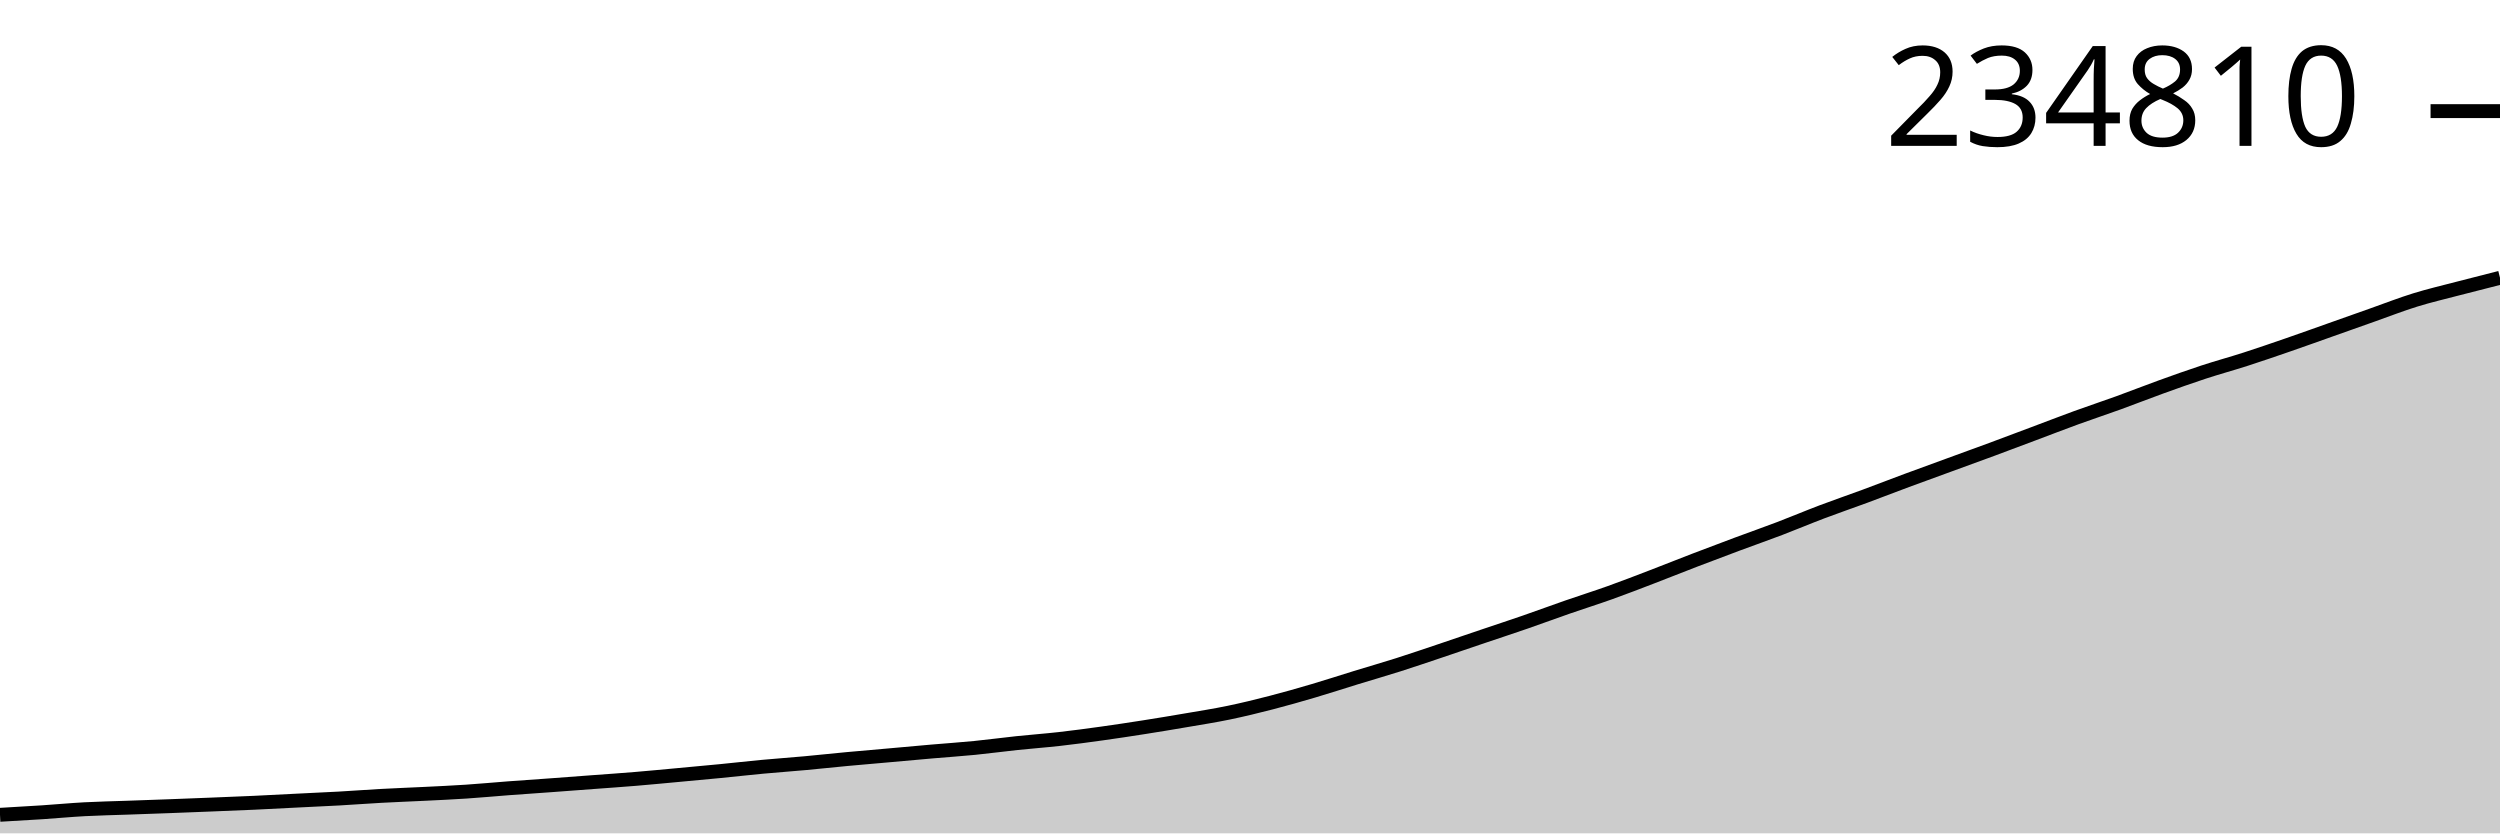
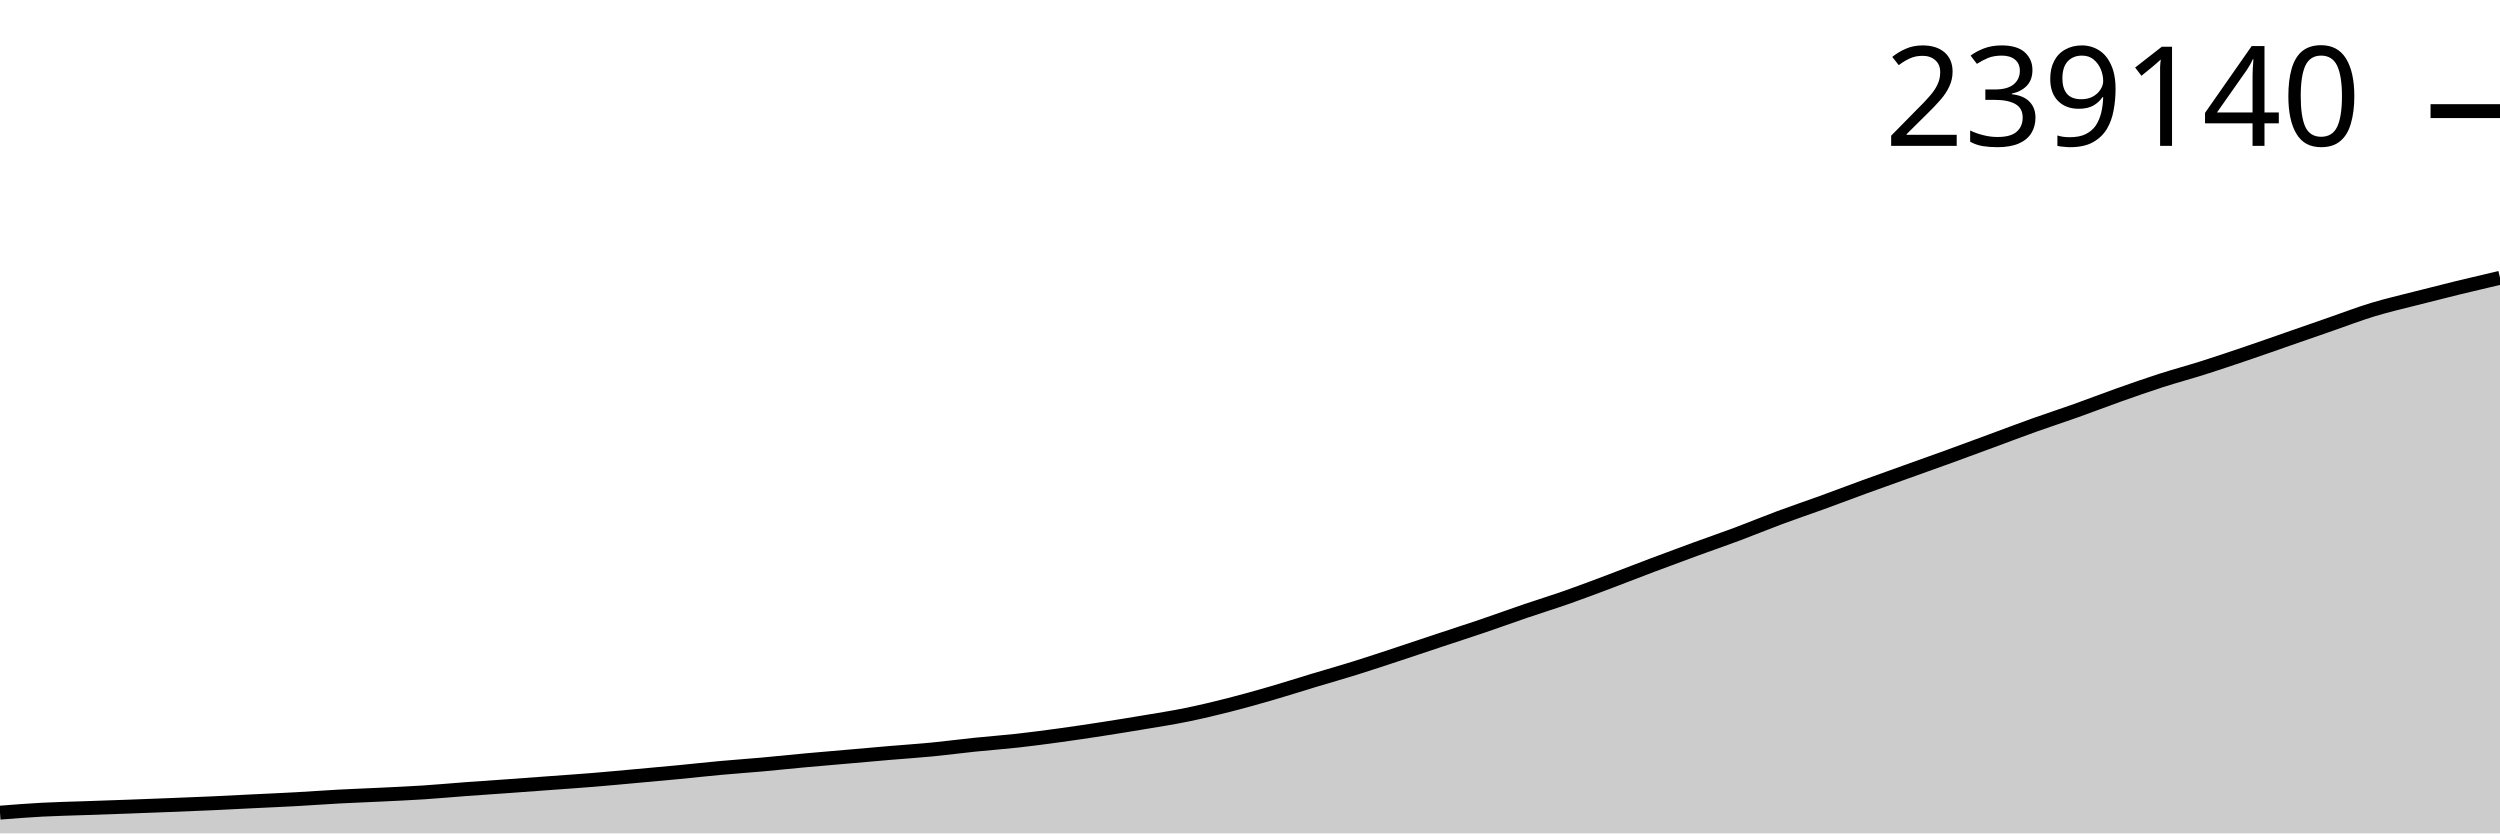
<svg xmlns="http://www.w3.org/2000/svg" viewBox="0 0 180 60">
  <g transform="translate(0,20)">
-     <path class="area" fill="rgba(0, 0, 0, 0.2)" d="M0,38.666C1.017,38.608,2.034,38.55,3.051,38.483C4.068,38.416,5.085,38.319,6.102,38.264C7.119,38.21,8.136,38.19,9.153,38.154C10.169,38.117,11.186,38.083,12.203,38.045C13.22,38.007,14.237,37.967,15.254,37.926C16.271,37.885,17.288,37.846,18.305,37.799C19.322,37.752,20.339,37.696,21.356,37.645C22.373,37.595,23.39,37.551,24.407,37.494C25.424,37.437,26.441,37.358,27.458,37.303C28.475,37.247,29.492,37.211,30.508,37.16C31.525,37.109,32.542,37.065,33.559,36.997C34.576,36.93,35.593,36.833,36.61,36.756C37.627,36.68,38.644,36.612,39.661,36.538C40.678,36.464,41.695,36.387,42.712,36.31C43.729,36.234,44.746,36.165,45.763,36.08C46.78,35.996,47.797,35.896,48.814,35.803C49.831,35.709,50.847,35.617,51.864,35.518C52.881,35.419,53.898,35.302,54.915,35.207C55.932,35.113,56.949,35.042,57.966,34.949C58.983,34.856,60,34.744,61.017,34.649C62.034,34.554,63.051,34.469,64.068,34.379C65.085,34.288,66.102,34.194,67.119,34.106C68.136,34.018,69.153,33.951,70.169,33.851C71.186,33.75,72.203,33.61,73.22,33.503C74.237,33.396,75.254,33.323,76.271,33.208C77.288,33.093,78.305,32.956,79.322,32.814C80.339,32.672,81.356,32.518,82.373,32.358C83.39,32.198,84.407,32.03,85.424,31.855C86.441,31.681,87.458,31.522,88.475,31.311C89.492,31.1,90.508,30.852,91.525,30.589C92.542,30.327,93.559,30.035,94.576,29.736C95.593,29.436,96.61,29.103,97.627,28.79C98.644,28.478,99.661,28.186,100.678,27.863C101.695,27.539,102.712,27.191,103.729,26.85C104.746,26.509,105.763,26.158,106.78,25.814C107.797,25.47,108.814,25.137,109.831,24.785C110.847,24.433,111.864,24.055,112.881,23.702C113.898,23.349,114.915,23.03,115.932,22.666C116.949,22.302,117.966,21.907,118.983,21.517C120,21.128,121.017,20.718,122.034,20.328C123.051,19.938,124.068,19.554,125.085,19.175C126.102,18.796,127.119,18.442,128.136,18.054C129.153,17.667,130.169,17.236,131.186,16.851C132.203,16.466,133.22,16.12,134.237,15.744C135.254,15.368,136.271,14.972,137.288,14.594C138.305,14.216,139.322,13.85,140.339,13.478C141.356,13.106,142.373,12.74,143.39,12.363C144.407,11.987,145.424,11.602,146.441,11.22C147.458,10.839,148.475,10.444,149.492,10.073C150.508,9.703,151.525,9.368,152.542,8.999C153.559,8.63,154.576,8.227,155.593,7.86C156.61,7.493,157.627,7.129,158.644,6.795C159.661,6.461,160.678,6.186,161.695,5.858C162.712,5.53,163.729,5.179,164.746,4.828C165.763,4.477,166.78,4.11,167.797,3.75C168.814,3.39,169.831,3.028,170.847,2.669C171.864,2.31,172.881,1.911,173.898,1.597C174.915,1.282,175.932,1.047,176.949,0.78C177.966,0.514,178.983,0.257,180,0L180,40C178.983,40,177.966,40,176.949,40C175.932,40,174.915,40,173.898,40C172.881,40,171.864,40,170.847,40C169.831,40,168.814,40,167.797,40C166.78,40,165.763,40,164.746,40C163.729,40,162.712,40,161.695,40C160.678,40,159.661,40,158.644,40C157.627,40,156.61,40,155.593,40C154.576,40,153.559,40,152.542,40C151.525,40,150.508,40,149.492,40C148.475,40,147.458,40,146.441,40C145.424,40,144.407,40,143.39,40C142.373,40,141.356,40,140.339,40C139.322,40,138.305,40,137.288,40C136.271,40,135.254,40,134.237,40C133.22,40,132.203,40,131.186,40C130.169,40,129.153,40,128.136,40C127.119,40,126.102,40,125.085,40C124.068,40,123.051,40,122.034,40C121.017,40,120,40,118.983,40C117.966,40,116.949,40,115.932,40C114.915,40,113.898,40,112.881,40C111.864,40,110.847,40,109.831,40C108.814,40,107.797,40,106.78,40C105.763,40,104.746,40,103.729,40C102.712,40,101.695,40,100.678,40C99.661,40,98.644,40,97.627,40C96.61,40,95.593,40,94.576,40C93.559,40,92.542,40,91.525,40C90.508,40,89.492,40,88.475,40C87.458,40,86.441,40,85.424,40C84.407,40,83.39,40,82.373,40C81.356,40,80.339,40,79.322,40C78.305,40,77.288,40,76.271,40C75.254,40,74.237,40,73.22,40C72.203,40,71.186,40,70.169,40C69.153,40,68.136,40,67.119,40C66.102,40,65.085,40,64.068,40C63.051,40,62.034,40,61.017,40C60,40,58.983,40,57.966,40C56.949,40,55.932,40,54.915,40C53.898,40,52.881,40,51.864,40C50.847,40,49.831,40,48.814,40C47.797,40,46.78,40,45.763,40C44.746,40,43.729,40,42.712,40C41.695,40,40.678,40,39.661,40C38.644,40,37.627,40,36.61,40C35.593,40,34.576,40,33.559,40C32.542,40,31.525,40,30.508,40C29.492,40,28.475,40,27.458,40C26.441,40,25.424,40,24.407,40C23.39,40,22.373,40,21.356,40C20.339,40,19.322,40,18.305,40C17.288,40,16.271,40,15.254,40C14.237,40,13.22,40,12.203,40C11.186,40,10.169,40,9.153,40C8.136,40,7.119,40,6.102,40C5.085,40,4.068,40,3.051,40C2.034,40,1.017,40,0,40Z" />
-     <path class="line" stroke="black" fill="none" d="M0,38.666C1.017,38.608,2.034,38.55,3.051,38.483C4.068,38.416,5.085,38.319,6.102,38.264C7.119,38.21,8.136,38.19,9.153,38.154C10.169,38.117,11.186,38.083,12.203,38.045C13.22,38.007,14.237,37.967,15.254,37.926C16.271,37.885,17.288,37.846,18.305,37.799C19.322,37.752,20.339,37.696,21.356,37.645C22.373,37.595,23.39,37.551,24.407,37.494C25.424,37.437,26.441,37.358,27.458,37.303C28.475,37.247,29.492,37.211,30.508,37.16C31.525,37.109,32.542,37.065,33.559,36.997C34.576,36.93,35.593,36.833,36.61,36.756C37.627,36.68,38.644,36.612,39.661,36.538C40.678,36.464,41.695,36.387,42.712,36.31C43.729,36.234,44.746,36.165,45.763,36.08C46.78,35.996,47.797,35.896,48.814,35.803C49.831,35.709,50.847,35.617,51.864,35.518C52.881,35.419,53.898,35.302,54.915,35.207C55.932,35.113,56.949,35.042,57.966,34.949C58.983,34.856,60,34.744,61.017,34.649C62.034,34.554,63.051,34.469,64.068,34.379C65.085,34.288,66.102,34.194,67.119,34.106C68.136,34.018,69.153,33.951,70.169,33.851C71.186,33.75,72.203,33.61,73.22,33.503C74.237,33.396,75.254,33.323,76.271,33.208C77.288,33.093,78.305,32.956,79.322,32.814C80.339,32.672,81.356,32.518,82.373,32.358C83.39,32.198,84.407,32.03,85.424,31.855C86.441,31.681,87.458,31.522,88.475,31.311C89.492,31.1,90.508,30.852,91.525,30.589C92.542,30.327,93.559,30.035,94.576,29.736C95.593,29.436,96.61,29.103,97.627,28.79C98.644,28.478,99.661,28.186,100.678,27.863C101.695,27.539,102.712,27.191,103.729,26.85C104.746,26.509,105.763,26.158,106.78,25.814C107.797,25.47,108.814,25.137,109.831,24.785C110.847,24.433,111.864,24.055,112.881,23.702C113.898,23.349,114.915,23.03,115.932,22.666C116.949,22.302,117.966,21.907,118.983,21.517C120,21.128,121.017,20.718,122.034,20.328C123.051,19.938,124.068,19.554,125.085,19.175C126.102,18.796,127.119,18.442,128.136,18.054C129.153,17.667,130.169,17.236,131.186,16.851C132.203,16.466,133.22,16.12,134.237,15.744C135.254,15.368,136.271,14.972,137.288,14.594C138.305,14.216,139.322,13.85,140.339,13.478C141.356,13.106,142.373,12.74,143.39,12.363C144.407,11.987,145.424,11.602,146.441,11.22C147.458,10.839,148.475,10.444,149.492,10.073C150.508,9.703,151.525,9.368,152.542,8.999C153.559,8.63,154.576,8.227,155.593,7.86C156.61,7.493,157.627,7.129,158.644,6.795C159.661,6.461,160.678,6.186,161.695,5.858C162.712,5.53,163.729,5.179,164.746,4.828C165.763,4.477,166.78,4.11,167.797,3.75C168.814,3.39,169.831,3.028,170.847,2.669C171.864,2.31,172.881,1.911,173.898,1.597C174.915,1.282,175.932,1.047,176.949,0.78C177.966,0.514,178.983,0.257,180,0" />
+     <path class="area" fill="rgba(0, 0, 0, 0.2)" d="M0,38.511C1.017,38.43,2.034,38.35,3.051,38.296C4.068,38.242,5.085,38.223,6.102,38.187C7.119,38.151,8.136,38.118,9.153,38.08C10.169,38.043,11.186,38.004,12.203,37.964C13.22,37.924,14.237,37.885,15.254,37.839C16.271,37.793,17.288,37.738,18.305,37.688C19.322,37.638,20.339,37.596,21.356,37.539C22.373,37.483,23.39,37.406,24.407,37.351C25.424,37.297,26.441,37.261,27.458,37.212C28.475,37.162,29.492,37.118,30.508,37.052C31.525,36.986,32.542,36.89,33.559,36.815C34.576,36.74,35.593,36.674,36.61,36.601C37.627,36.528,38.644,36.452,39.661,36.377C40.678,36.302,41.695,36.234,42.712,36.151C43.729,36.068,44.746,35.971,45.763,35.879C46.78,35.787,47.797,35.696,48.814,35.599C49.831,35.502,50.847,35.387,51.864,35.294C52.881,35.201,53.898,35.132,54.915,35.041C55.932,34.949,56.949,34.839,57.966,34.746C58.983,34.652,60,34.569,61.017,34.48C62.034,34.392,63.051,34.299,64.068,34.213C65.085,34.126,66.102,34.061,67.119,33.962C68.136,33.863,69.153,33.726,70.169,33.621C71.186,33.516,72.203,33.443,73.22,33.331C74.237,33.218,75.254,33.083,76.271,32.944C77.288,32.805,78.305,32.653,79.322,32.496C80.339,32.339,81.356,32.174,82.373,32.003C83.39,31.832,84.407,31.676,85.424,31.468C86.441,31.261,87.458,31.018,88.475,30.76C89.492,30.502,90.508,30.216,91.525,29.921C92.542,29.627,93.559,29.3,94.576,28.993C95.593,28.687,96.61,28.4,97.627,28.082C98.644,27.765,99.661,27.423,100.678,27.088C101.695,26.753,102.712,26.409,103.729,26.071C104.746,25.733,105.763,25.406,106.78,25.061C107.797,24.715,108.814,24.344,109.831,23.997C110.847,23.65,111.864,23.338,112.881,22.98C113.898,22.623,114.915,22.235,115.932,21.852C116.949,21.469,117.966,21.067,118.983,20.684C120,20.301,121.017,19.924,122.034,19.552C123.051,19.18,124.068,18.832,125.085,18.452C126.102,18.071,127.119,17.649,128.136,17.27C129.153,16.892,130.169,16.553,131.186,16.183C132.203,15.814,133.22,15.425,134.237,15.054C135.254,14.683,136.271,14.323,137.288,13.958C138.305,13.593,139.322,13.233,140.339,12.864C141.356,12.494,142.373,12.116,143.39,11.742C144.407,11.367,145.424,10.979,146.441,10.615C147.458,10.252,148.475,9.922,149.492,9.56C150.508,9.198,151.525,8.803,152.542,8.442C153.559,8.081,154.576,7.724,155.593,7.396C156.61,7.069,157.627,6.798,158.644,6.476C159.661,6.154,160.678,5.81,161.695,5.465C162.712,5.12,163.729,4.76,164.746,4.406C165.763,4.053,166.78,3.697,167.797,3.345C168.814,2.992,169.831,2.601,170.847,2.292C171.864,1.983,172.881,1.752,173.898,1.491C174.915,1.229,175.932,0.973,176.949,0.724C177.966,0.476,178.983,0.238,180,0L180,40C178.983,40,177.966,40,176.949,40C175.932,40,174.915,40,173.898,40C172.881,40,171.864,40,170.847,40C169.831,40,168.814,40,167.797,40C166.78,40,165.763,40,164.746,40C163.729,40,162.712,40,161.695,40C160.678,40,159.661,40,158.644,40C157.627,40,156.61,40,155.593,40C154.576,40,153.559,40,152.542,40C151.525,40,150.508,40,149.492,40C148.475,40,147.458,40,146.441,40C145.424,40,144.407,40,143.39,40C142.373,40,141.356,40,140.339,40C139.322,40,138.305,40,137.288,40C136.271,40,135.254,40,134.237,40C133.22,40,132.203,40,131.186,40C130.169,40,129.153,40,128.136,40C127.119,40,126.102,40,125.085,40C124.068,40,123.051,40,122.034,40C121.017,40,120,40,118.983,40C117.966,40,116.949,40,115.932,40C114.915,40,113.898,40,112.881,40C111.864,40,110.847,40,109.831,40C108.814,40,107.797,40,106.78,40C105.763,40,104.746,40,103.729,40C102.712,40,101.695,40,100.678,40C99.661,40,98.644,40,97.627,40C96.61,40,95.593,40,94.576,40C93.559,40,92.542,40,91.525,40C90.508,40,89.492,40,88.475,40C87.458,40,86.441,40,85.424,40C84.407,40,83.39,40,82.373,40C81.356,40,80.339,40,79.322,40C78.305,40,77.288,40,76.271,40C75.254,40,74.237,40,73.22,40C72.203,40,71.186,40,70.169,40C69.153,40,68.136,40,67.119,40C66.102,40,65.085,40,64.068,40C63.051,40,62.034,40,61.017,40C60,40,58.983,40,57.966,40C56.949,40,55.932,40,54.915,40C53.898,40,52.881,40,51.864,40C50.847,40,49.831,40,48.814,40C47.797,40,46.78,40,45.763,40C44.746,40,43.729,40,42.712,40C41.695,40,40.678,40,39.661,40C38.644,40,37.627,40,36.61,40C35.593,40,34.576,40,33.559,40C32.542,40,31.525,40,30.508,40C29.492,40,28.475,40,27.458,40C26.441,40,25.424,40,24.407,40C23.39,40,22.373,40,21.356,40C20.339,40,19.322,40,18.305,40C17.288,40,16.271,40,15.254,40C14.237,40,13.22,40,12.203,40C11.186,40,10.169,40,9.153,40C8.136,40,7.119,40,6.102,40C5.085,40,4.068,40,3.051,40C2.034,40,1.017,40,0,40Z" />
+     <path class="line" stroke="black" fill="none" d="M0,38.511C1.017,38.43,2.034,38.35,3.051,38.296C4.068,38.242,5.085,38.223,6.102,38.187C7.119,38.151,8.136,38.118,9.153,38.08C10.169,38.043,11.186,38.004,12.203,37.964C13.22,37.924,14.237,37.885,15.254,37.839C16.271,37.793,17.288,37.738,18.305,37.688C19.322,37.638,20.339,37.596,21.356,37.539C22.373,37.483,23.39,37.406,24.407,37.351C25.424,37.297,26.441,37.261,27.458,37.212C28.475,37.162,29.492,37.118,30.508,37.052C31.525,36.986,32.542,36.89,33.559,36.815C34.576,36.74,35.593,36.674,36.61,36.601C37.627,36.528,38.644,36.452,39.661,36.377C40.678,36.302,41.695,36.234,42.712,36.151C43.729,36.068,44.746,35.971,45.763,35.879C46.78,35.787,47.797,35.696,48.814,35.599C49.831,35.502,50.847,35.387,51.864,35.294C52.881,35.201,53.898,35.132,54.915,35.041C55.932,34.949,56.949,34.839,57.966,34.746C58.983,34.652,60,34.569,61.017,34.48C62.034,34.392,63.051,34.299,64.068,34.213C65.085,34.126,66.102,34.061,67.119,33.962C68.136,33.863,69.153,33.726,70.169,33.621C71.186,33.516,72.203,33.443,73.22,33.331C74.237,33.218,75.254,33.083,76.271,32.944C77.288,32.805,78.305,32.653,79.322,32.496C80.339,32.339,81.356,32.174,82.373,32.003C83.39,31.832,84.407,31.676,85.424,31.468C86.441,31.261,87.458,31.018,88.475,30.76C89.492,30.502,90.508,30.216,91.525,29.921C92.542,29.627,93.559,29.3,94.576,28.993C95.593,28.687,96.61,28.4,97.627,28.082C98.644,27.765,99.661,27.423,100.678,27.088C101.695,26.753,102.712,26.409,103.729,26.071C104.746,25.733,105.763,25.406,106.78,25.061C107.797,24.715,108.814,24.344,109.831,23.997C110.847,23.65,111.864,23.338,112.881,22.98C113.898,22.623,114.915,22.235,115.932,21.852C116.949,21.469,117.966,21.067,118.983,20.684C120,20.301,121.017,19.924,122.034,19.552C123.051,19.18,124.068,18.832,125.085,18.452C126.102,18.071,127.119,17.649,128.136,17.27C129.153,16.892,130.169,16.553,131.186,16.183C132.203,15.814,133.22,15.425,134.237,15.054C135.254,14.683,136.271,14.323,137.288,13.958C138.305,13.593,139.322,13.233,140.339,12.864C141.356,12.494,142.373,12.116,143.39,11.742C144.407,11.367,145.424,10.979,146.441,10.615C147.458,10.252,148.475,9.922,149.492,9.56C150.508,9.198,151.525,8.803,152.542,8.442C153.559,8.081,154.576,7.724,155.593,7.396C156.61,7.069,157.627,6.798,158.644,6.476C159.661,6.154,160.678,5.81,161.695,5.465C162.712,5.12,163.729,4.76,164.746,4.406C165.763,4.053,166.78,3.697,167.797,3.345C168.814,2.992,169.831,2.601,170.847,2.292C171.864,1.983,172.881,1.752,173.898,1.491C174.915,1.229,175.932,0.973,176.949,0.724C177.966,0.476,178.983,0.238,180,0" />
    <path class="axis-ceiling" stroke-width="1" stroke="black" fill="none" d="M175,-11.999L180,-11.999" />
-     <text class="axis-ceiling-label" font-family="sans-serif" text-anchor="end" font-size="10px" x="170" y="-9.499">234810</text>
+     <text class="axis-ceiling-label" font-family="sans-serif" text-anchor="end" font-size="10px" x="170" y="-9.499">239140</text>
  </g>
</svg>
